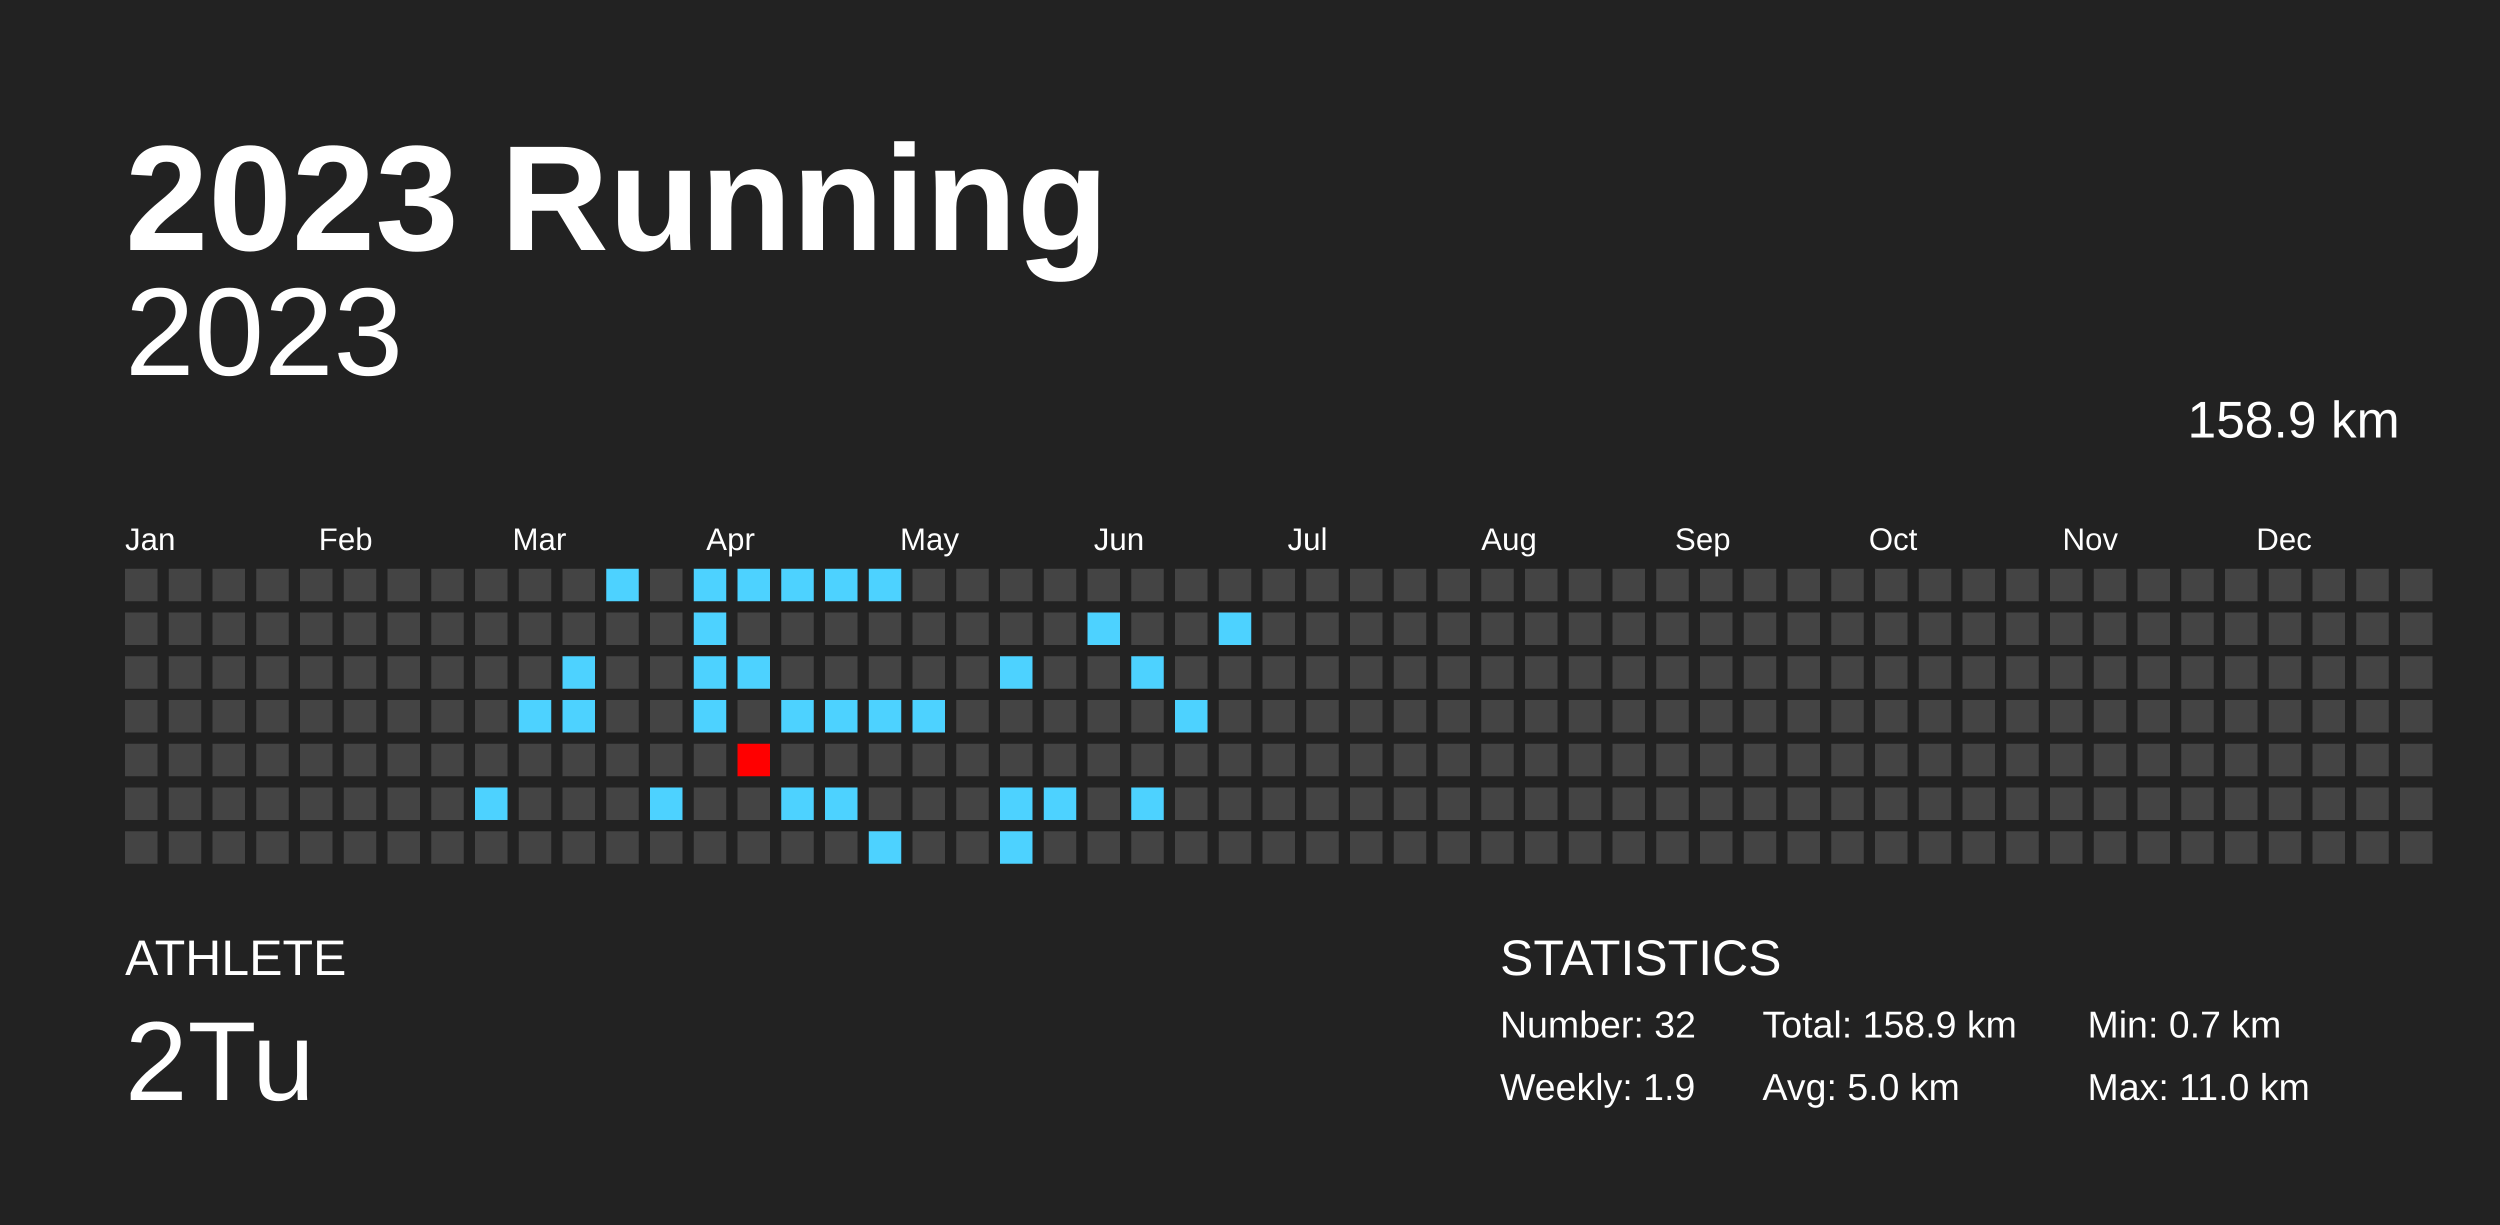
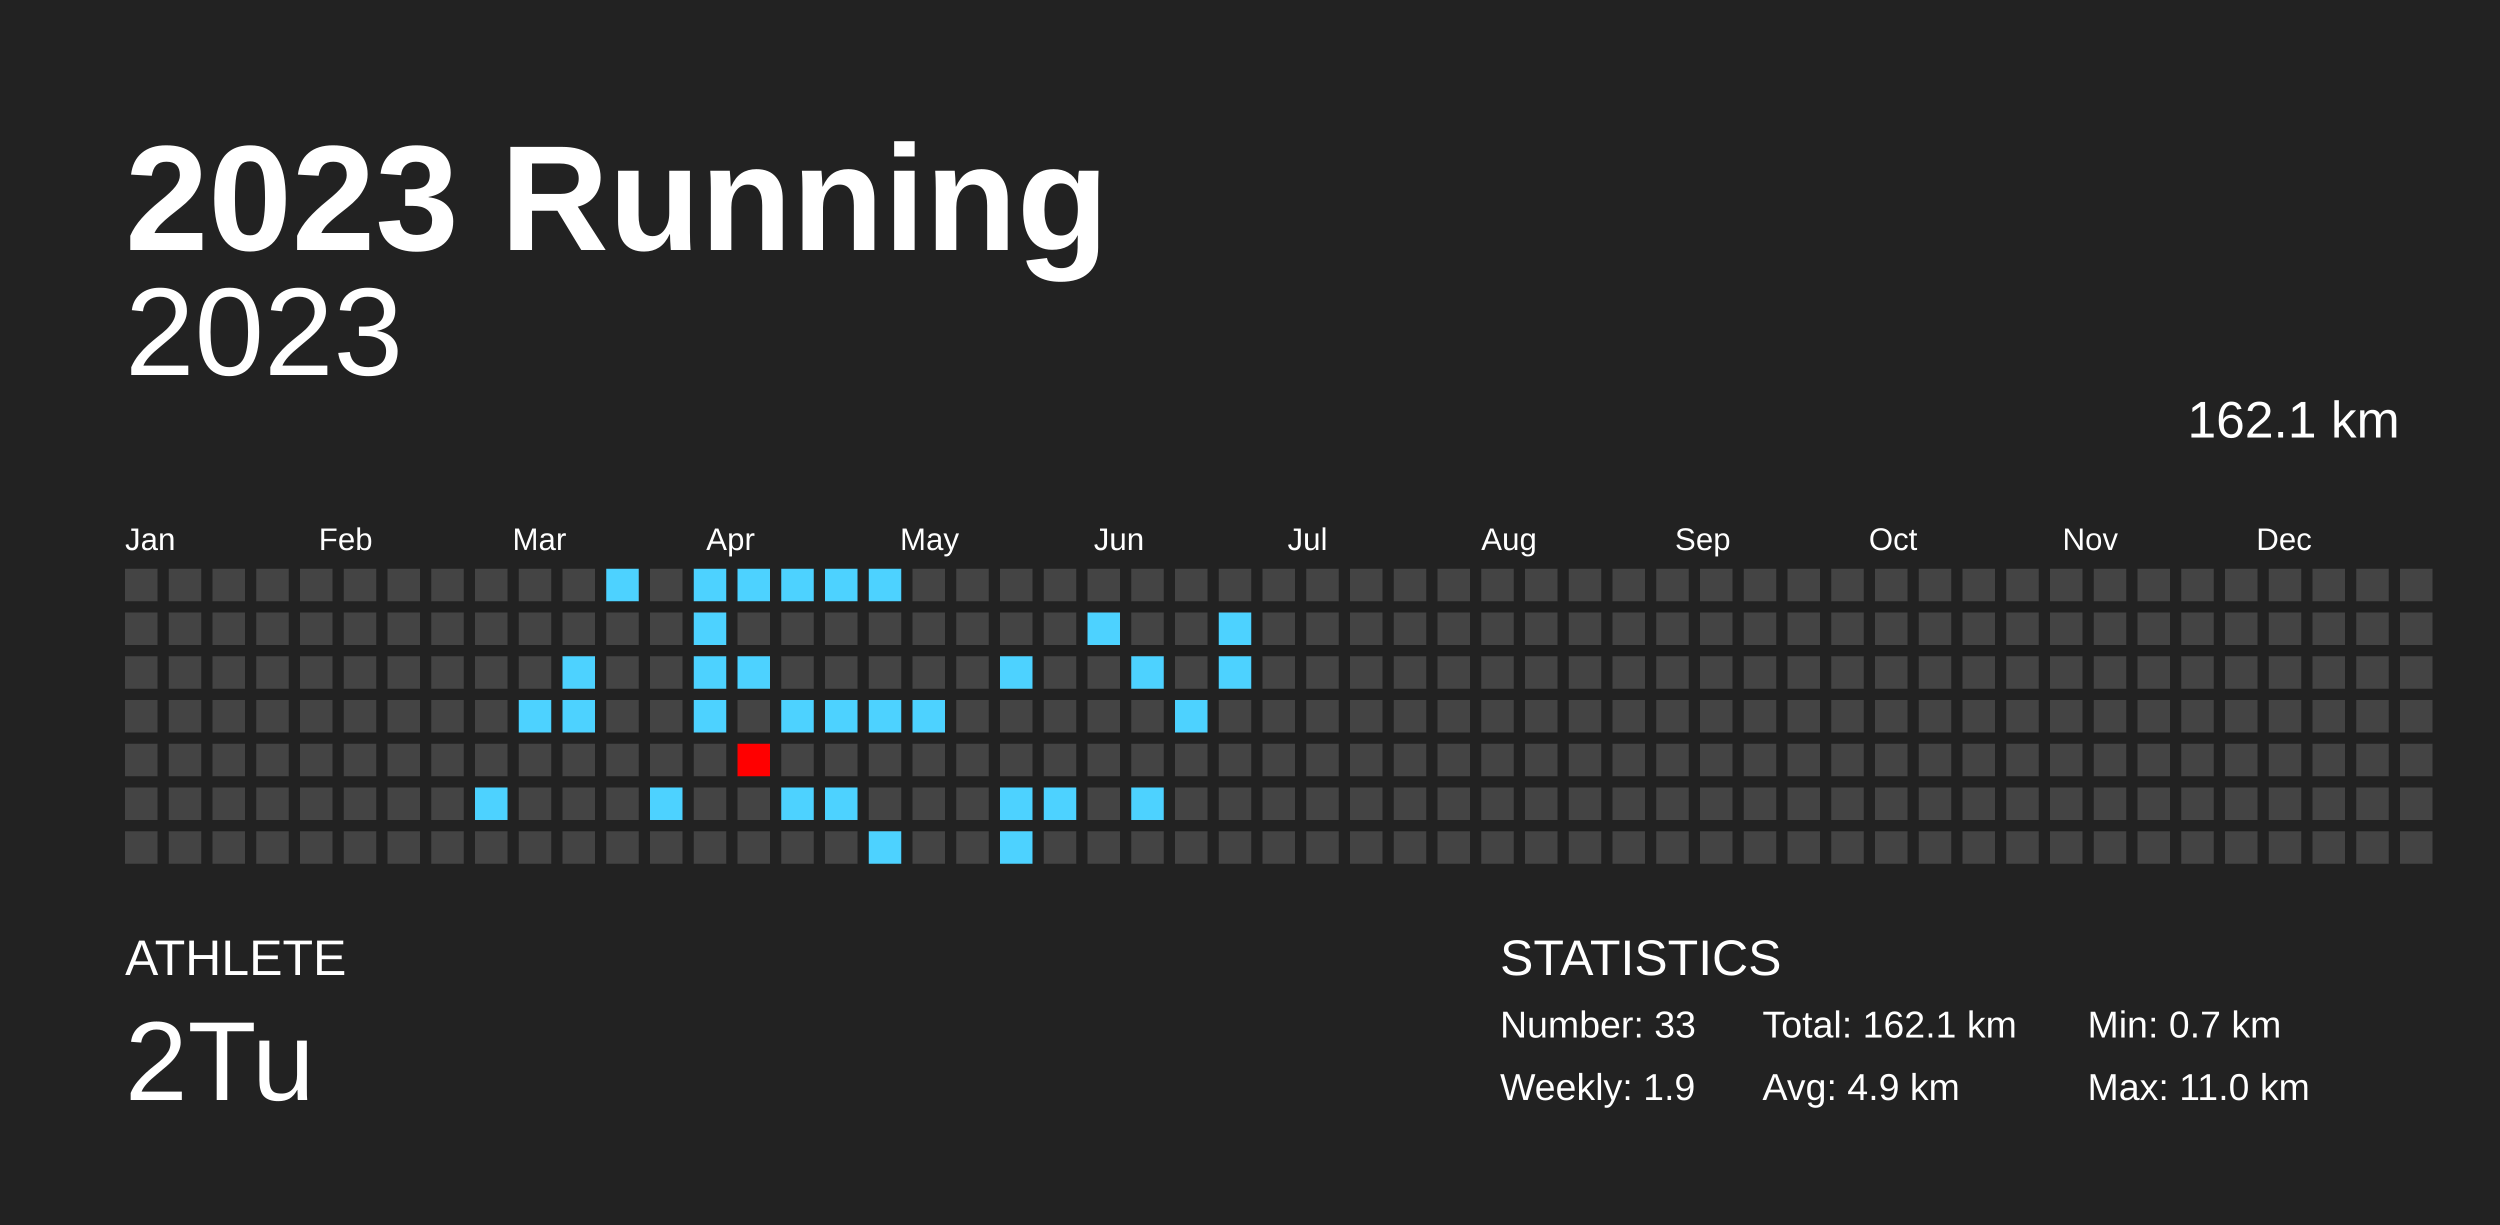
<svg xmlns="http://www.w3.org/2000/svg" baseProfile="full" height="98mm" version="1.1" viewBox="0,0,200,98" width="200mm">
  <defs />
  <rect fill="#222222" height="98" width="200" x="0" y="0" />
  <text fill="#FFFFFF" style="font-size:12px; font-family:Arial; font-weight:bold;" x="10" y="20">2023 Running</text>
  <text fill="#FFFFFF" style="font-size:4px; font-family:Arial" x="10" y="78">ATHLETE</text>
  <text fill="#FFFFFF" style="font-size:9px; font-family:Arial" x="10" y="88">2Tu</text>
  <text fill="#FFFFFF" style="font-size:4px; font-family:Arial" x="120" y="78">STATISTICS</text>
-   <text fill="#FFFFFF" style="font-size:3px; font-family:Arial" x="120" y="83">Number: 32</text>
+   <text fill="#FFFFFF" style="font-size:3px; font-family:Arial" x="120" y="83">Number: 33</text>
  <text fill="#FFFFFF" style="font-size:3px; font-family:Arial" x="120" y="88">Weekly: 1.9</text>
-   <text fill="#FFFFFF" style="font-size:3px; font-family:Arial" x="141" y="83">Total: 158.9 km</text>
-   <text fill="#FFFFFF" style="font-size:3px; font-family:Arial" x="141" y="88">Avg: 5.0 km</text>
+   <text fill="#FFFFFF" style="font-size:3px; font-family:Arial" x="141" y="83">Total: 162.1 km</text>
+   <text fill="#FFFFFF" style="font-size:3px; font-family:Arial" x="141" y="88">Avg: 4.9 km</text>
  <text fill="#FFFFFF" style="font-size:3px; font-family:Arial" x="167" y="83">Min: 0.7 km</text>
  <text fill="#FFFFFF" style="font-size:3px; font-family:Arial" x="167" y="88">Max: 11.0 km</text>
  <text alignment-baseline="hanging" fill="#FFFFFF" style="font-size:10.0px; font-family:Arial;" x="10" y="30">2023</text>
-   <text alignment-baseline="hanging" fill="#FFFFFF" style="font-size:4.125px; font-family:Arial;" x="175" y="35">158.9 km</text>
+   <text alignment-baseline="hanging" fill="#FFFFFF" style="font-size:4.125px; font-family:Arial;" x="175" y="35">162.1 km</text>
  <text fill="#FFFFFF" style="font-size:2.5px; font-family:Arial" x="10.0" y="44">Jan</text>
  <text fill="#FFFFFF" style="font-size:2.5px; font-family:Arial" x="25.5" y="44">Feb</text>
  <text fill="#FFFFFF" style="font-size:2.5px; font-family:Arial" x="41.0" y="44">Mar</text>
  <text fill="#FFFFFF" style="font-size:2.5px; font-family:Arial" x="56.5" y="44">Apr</text>
  <text fill="#FFFFFF" style="font-size:2.5px; font-family:Arial" x="72.0" y="44">May</text>
  <text fill="#FFFFFF" style="font-size:2.5px; font-family:Arial" x="87.5" y="44">Jun</text>
  <text fill="#FFFFFF" style="font-size:2.5px; font-family:Arial" x="103.0" y="44">Jul</text>
  <text fill="#FFFFFF" style="font-size:2.5px; font-family:Arial" x="118.5" y="44">Aug</text>
  <text fill="#FFFFFF" style="font-size:2.5px; font-family:Arial" x="134.0" y="44">Sep</text>
  <text fill="#FFFFFF" style="font-size:2.5px; font-family:Arial" x="149.5" y="44">Oct</text>
  <text fill="#FFFFFF" style="font-size:2.5px; font-family:Arial" x="165.0" y="44">Nov</text>
  <text fill="#FFFFFF" style="font-size:2.5px; font-family:Arial" x="180.5" y="44">Dec</text>
  <rect fill="#444444" height="2.6" width="2.6" x="10.0" y="45.5" />
  <rect fill="#444444" height="2.6" width="2.6" x="10.0" y="49.0" />
  <rect fill="#444444" height="2.6" width="2.6" x="10.0" y="52.5" />
  <rect fill="#444444" height="2.6" width="2.6" x="10.0" y="56.0" />
  <rect fill="#444444" height="2.6" width="2.6" x="10.0" y="59.5" />
  <rect fill="#444444" height="2.6" width="2.6" x="10.0" y="63.0" />
  <rect fill="#444444" height="2.6" width="2.6" x="10.0" y="66.5" />
  <rect fill="#444444" height="2.6" width="2.6" x="13.5" y="45.5" />
  <rect fill="#444444" height="2.6" width="2.6" x="13.5" y="49.0" />
  <rect fill="#444444" height="2.6" width="2.6" x="13.5" y="52.5" />
  <rect fill="#444444" height="2.6" width="2.6" x="13.5" y="56.0" />
  <rect fill="#444444" height="2.6" width="2.6" x="13.5" y="59.5" />
  <rect fill="#444444" height="2.6" width="2.6" x="13.5" y="63.0" />
  <rect fill="#444444" height="2.6" width="2.6" x="13.5" y="66.5" />
  <rect fill="#444444" height="2.6" width="2.6" x="17.0" y="45.5" />
  <rect fill="#444444" height="2.6" width="2.6" x="17.0" y="49.0" />
  <rect fill="#444444" height="2.6" width="2.6" x="17.0" y="52.5" />
  <rect fill="#444444" height="2.6" width="2.6" x="17.0" y="56.0" />
  <rect fill="#444444" height="2.6" width="2.6" x="17.0" y="59.5" />
  <rect fill="#444444" height="2.6" width="2.6" x="17.0" y="63.0" />
  <rect fill="#444444" height="2.6" width="2.6" x="17.0" y="66.5" />
  <rect fill="#444444" height="2.6" width="2.6" x="20.5" y="45.5" />
  <rect fill="#444444" height="2.6" width="2.6" x="20.5" y="49.0" />
  <rect fill="#444444" height="2.6" width="2.6" x="20.5" y="52.5" />
  <rect fill="#444444" height="2.6" width="2.6" x="20.5" y="56.0" />
  <rect fill="#444444" height="2.6" width="2.6" x="20.5" y="59.5" />
  <rect fill="#444444" height="2.6" width="2.6" x="20.5" y="63.0" />
  <rect fill="#444444" height="2.6" width="2.6" x="20.5" y="66.5" />
  <rect fill="#444444" height="2.6" width="2.6" x="24.0" y="45.5" />
  <rect fill="#444444" height="2.6" width="2.6" x="24.0" y="49.0" />
  <rect fill="#444444" height="2.6" width="2.6" x="24.0" y="52.5" />
  <rect fill="#444444" height="2.6" width="2.6" x="24.0" y="56.0" />
  <rect fill="#444444" height="2.6" width="2.6" x="24.0" y="59.5" />
  <rect fill="#444444" height="2.6" width="2.6" x="24.0" y="63.0" />
  <rect fill="#444444" height="2.6" width="2.6" x="24.0" y="66.5" />
  <rect fill="#444444" height="2.6" width="2.6" x="27.5" y="45.5" />
  <rect fill="#444444" height="2.6" width="2.6" x="27.5" y="49.0" />
  <rect fill="#444444" height="2.6" width="2.6" x="27.5" y="52.5" />
  <rect fill="#444444" height="2.6" width="2.6" x="27.5" y="56.0" />
  <rect fill="#444444" height="2.6" width="2.6" x="27.5" y="59.5" />
  <rect fill="#444444" height="2.6" width="2.6" x="27.5" y="63.0" />
  <rect fill="#444444" height="2.6" width="2.6" x="27.5" y="66.5" />
  <rect fill="#444444" height="2.6" width="2.6" x="31.0" y="45.5" />
  <rect fill="#444444" height="2.6" width="2.6" x="31.0" y="49.0" />
  <rect fill="#444444" height="2.6" width="2.6" x="31.0" y="52.5" />
  <rect fill="#444444" height="2.6" width="2.6" x="31.0" y="56.0" />
  <rect fill="#444444" height="2.6" width="2.6" x="31.0" y="59.5" />
  <rect fill="#444444" height="2.6" width="2.6" x="31.0" y="63.0" />
  <rect fill="#444444" height="2.6" width="2.6" x="31.0" y="66.5" />
  <rect fill="#444444" height="2.6" width="2.6" x="34.5" y="45.5" />
  <rect fill="#444444" height="2.6" width="2.6" x="34.5" y="49.0" />
  <rect fill="#444444" height="2.6" width="2.6" x="34.5" y="52.5" />
  <rect fill="#444444" height="2.6" width="2.6" x="34.5" y="56.0" />
  <rect fill="#444444" height="2.6" width="2.6" x="34.5" y="59.5" />
  <rect fill="#444444" height="2.6" width="2.6" x="34.5" y="63.0" />
  <rect fill="#444444" height="2.6" width="2.6" x="34.5" y="66.5" />
  <rect fill="#444444" height="2.6" width="2.6" x="38.0" y="45.5" />
  <rect fill="#444444" height="2.6" width="2.6" x="38.0" y="49.0" />
  <rect fill="#444444" height="2.6" width="2.6" x="38.0" y="52.5" />
  <rect fill="#444444" height="2.6" width="2.6" x="38.0" y="56.0" />
  <rect fill="#444444" height="2.6" width="2.6" x="38.0" y="59.5" />
  <rect fill="#4dd2ff" height="2.6" width="2.6" x="38.0" y="63.0" />
  <rect fill="#444444" height="2.6" width="2.6" x="38.0" y="66.5" />
  <rect fill="#444444" height="2.6" width="2.6" x="41.5" y="45.5" />
  <rect fill="#444444" height="2.6" width="2.6" x="41.5" y="49.0" />
  <rect fill="#444444" height="2.6" width="2.6" x="41.5" y="52.5" />
  <rect fill="#4dd2ff" height="2.6" width="2.6" x="41.5" y="56.0" />
  <rect fill="#444444" height="2.6" width="2.6" x="41.5" y="59.5" />
  <rect fill="#444444" height="2.6" width="2.6" x="41.5" y="63.0" />
  <rect fill="#444444" height="2.6" width="2.6" x="41.5" y="66.5" />
  <rect fill="#444444" height="2.6" width="2.6" x="45.0" y="45.5" />
  <rect fill="#444444" height="2.6" width="2.6" x="45.0" y="49.0" />
  <rect fill="#4dd2ff" height="2.6" width="2.6" x="45.0" y="52.5" />
  <rect fill="#4dd2ff" height="2.6" width="2.6" x="45.0" y="56.0" />
  <rect fill="#444444" height="2.6" width="2.6" x="45.0" y="59.5" />
  <rect fill="#444444" height="2.6" width="2.6" x="45.0" y="63.0" />
  <rect fill="#444444" height="2.6" width="2.6" x="45.0" y="66.5" />
  <rect fill="#4dd2ff" height="2.6" width="2.6" x="48.5" y="45.5" />
  <rect fill="#444444" height="2.6" width="2.6" x="48.5" y="49.0" />
  <rect fill="#444444" height="2.6" width="2.6" x="48.5" y="52.5" />
  <rect fill="#444444" height="2.6" width="2.6" x="48.5" y="56.0" />
  <rect fill="#444444" height="2.6" width="2.6" x="48.5" y="59.5" />
  <rect fill="#444444" height="2.6" width="2.6" x="48.5" y="63.0" />
  <rect fill="#444444" height="2.6" width="2.6" x="48.5" y="66.5" />
  <rect fill="#444444" height="2.6" width="2.6" x="52.0" y="45.5" />
  <rect fill="#444444" height="2.6" width="2.6" x="52.0" y="49.0" />
  <rect fill="#444444" height="2.6" width="2.6" x="52.0" y="52.5" />
  <rect fill="#444444" height="2.6" width="2.6" x="52.0" y="56.0" />
  <rect fill="#444444" height="2.6" width="2.6" x="52.0" y="59.5" />
  <rect fill="#4dd2ff" height="2.6" width="2.6" x="52.0" y="63.0" />
  <rect fill="#444444" height="2.6" width="2.6" x="52.0" y="66.5" />
  <rect fill="#4dd2ff" height="2.6" width="2.6" x="55.5" y="45.5" />
  <rect fill="#4dd2ff" height="2.6" width="2.6" x="55.5" y="49.0" />
  <rect fill="#4dd2ff" height="2.6" width="2.6" x="55.5" y="52.5" />
  <rect fill="#4dd2ff" height="2.6" width="2.6" x="55.5" y="56.0" />
  <rect fill="#444444" height="2.6" width="2.6" x="55.5" y="59.5" />
  <rect fill="#444444" height="2.6" width="2.6" x="55.5" y="63.0" />
  <rect fill="#444444" height="2.6" width="2.6" x="55.5" y="66.5" />
  <rect fill="#4dd2ff" height="2.6" width="2.6" x="59.0" y="45.5" />
  <rect fill="#444444" height="2.6" width="2.6" x="59.0" y="49.0" />
  <rect fill="#4dd2ff" height="2.6" width="2.6" x="59.0" y="52.5" />
  <rect fill="#444444" height="2.6" width="2.6" x="59.0" y="56.0" />
  <rect fill="#ff0000" height="2.6" width="2.6" x="59.0" y="59.5" />
  <rect fill="#444444" height="2.6" width="2.6" x="59.0" y="63.0" />
  <rect fill="#444444" height="2.6" width="2.6" x="59.0" y="66.5" />
  <rect fill="#4dd2ff" height="2.6" width="2.6" x="62.5" y="45.5" />
  <rect fill="#444444" height="2.6" width="2.6" x="62.5" y="49.0" />
  <rect fill="#444444" height="2.6" width="2.6" x="62.5" y="52.5" />
  <rect fill="#4dd2ff" height="2.6" width="2.6" x="62.5" y="56.0" />
  <rect fill="#444444" height="2.6" width="2.6" x="62.5" y="59.5" />
  <rect fill="#4dd2ff" height="2.6" width="2.6" x="62.5" y="63.0" />
  <rect fill="#444444" height="2.6" width="2.6" x="62.5" y="66.5" />
  <rect fill="#4dd2ff" height="2.6" width="2.6" x="66.0" y="45.5" />
  <rect fill="#444444" height="2.6" width="2.6" x="66.0" y="49.0" />
  <rect fill="#444444" height="2.6" width="2.6" x="66.0" y="52.5" />
  <rect fill="#4dd2ff" height="2.6" width="2.6" x="66.0" y="56.0" />
  <rect fill="#444444" height="2.6" width="2.6" x="66.0" y="59.5" />
  <rect fill="#4dd2ff" height="2.6" width="2.6" x="66.0" y="63.0" />
  <rect fill="#444444" height="2.6" width="2.6" x="66.0" y="66.5" />
  <rect fill="#4dd2ff" height="2.6" width="2.6" x="69.5" y="45.5" />
  <rect fill="#444444" height="2.6" width="2.6" x="69.5" y="49.0" />
  <rect fill="#444444" height="2.6" width="2.6" x="69.5" y="52.5" />
  <rect fill="#4dd2ff" height="2.6" width="2.6" x="69.5" y="56.0" />
  <rect fill="#444444" height="2.6" width="2.6" x="69.5" y="59.5" />
  <rect fill="#444444" height="2.6" width="2.6" x="69.5" y="63.0" />
  <rect fill="#4dd2ff" height="2.6" width="2.6" x="69.5" y="66.5" />
  <rect fill="#444444" height="2.6" width="2.6" x="73.0" y="45.5" />
  <rect fill="#444444" height="2.6" width="2.6" x="73.0" y="49.0" />
  <rect fill="#444444" height="2.6" width="2.6" x="73.0" y="52.5" />
  <rect fill="#4dd2ff" height="2.6" width="2.6" x="73.0" y="56.0" />
  <rect fill="#444444" height="2.6" width="2.6" x="73.0" y="59.5" />
  <rect fill="#444444" height="2.6" width="2.6" x="73.0" y="63.0" />
  <rect fill="#444444" height="2.6" width="2.6" x="73.0" y="66.5" />
  <rect fill="#444444" height="2.6" width="2.6" x="76.5" y="45.5" />
  <rect fill="#444444" height="2.6" width="2.6" x="76.5" y="49.0" />
  <rect fill="#444444" height="2.6" width="2.6" x="76.5" y="52.5" />
  <rect fill="#444444" height="2.6" width="2.6" x="76.5" y="56.0" />
  <rect fill="#444444" height="2.6" width="2.6" x="76.5" y="59.5" />
  <rect fill="#444444" height="2.6" width="2.6" x="76.5" y="63.0" />
  <rect fill="#444444" height="2.6" width="2.6" x="76.5" y="66.5" />
  <rect fill="#444444" height="2.6" width="2.6" x="80.0" y="45.5" />
  <rect fill="#444444" height="2.6" width="2.6" x="80.0" y="49.0" />
  <rect fill="#4dd2ff" height="2.6" width="2.6" x="80.0" y="52.5" />
  <rect fill="#444444" height="2.6" width="2.6" x="80.0" y="56.0" />
  <rect fill="#444444" height="2.6" width="2.6" x="80.0" y="59.5" />
  <rect fill="#4dd2ff" height="2.6" width="2.6" x="80.0" y="63.0" />
  <rect fill="#4dd2ff" height="2.6" width="2.6" x="80.0" y="66.5" />
  <rect fill="#444444" height="2.6" width="2.6" x="83.5" y="45.5" />
  <rect fill="#444444" height="2.6" width="2.6" x="83.5" y="49.0" />
  <rect fill="#444444" height="2.6" width="2.6" x="83.5" y="52.5" />
  <rect fill="#444444" height="2.6" width="2.6" x="83.5" y="56.0" />
  <rect fill="#444444" height="2.6" width="2.6" x="83.5" y="59.5" />
  <rect fill="#4dd2ff" height="2.6" width="2.6" x="83.5" y="63.0" />
  <rect fill="#444444" height="2.6" width="2.6" x="83.5" y="66.5" />
  <rect fill="#444444" height="2.6" width="2.6" x="87.0" y="45.5" />
  <rect fill="#4dd2ff" height="2.6" width="2.6" x="87.0" y="49.0" />
  <rect fill="#444444" height="2.6" width="2.6" x="87.0" y="52.5" />
  <rect fill="#444444" height="2.6" width="2.6" x="87.0" y="56.0" />
  <rect fill="#444444" height="2.6" width="2.6" x="87.0" y="59.5" />
  <rect fill="#444444" height="2.6" width="2.6" x="87.0" y="63.0" />
  <rect fill="#444444" height="2.6" width="2.6" x="87.0" y="66.5" />
  <rect fill="#444444" height="2.6" width="2.6" x="90.5" y="45.5" />
  <rect fill="#444444" height="2.6" width="2.6" x="90.5" y="49.0" />
  <rect fill="#4dd2ff" height="2.6" width="2.6" x="90.5" y="52.5" />
  <rect fill="#444444" height="2.6" width="2.6" x="90.5" y="56.0" />
  <rect fill="#444444" height="2.6" width="2.6" x="90.5" y="59.5" />
  <rect fill="#4dd2ff" height="2.6" width="2.6" x="90.5" y="63.0" />
  <rect fill="#444444" height="2.6" width="2.6" x="90.5" y="66.5" />
  <rect fill="#444444" height="2.6" width="2.6" x="94.0" y="45.5" />
  <rect fill="#444444" height="2.6" width="2.6" x="94.0" y="49.0" />
  <rect fill="#444444" height="2.6" width="2.6" x="94.0" y="52.5" />
  <rect fill="#4dd2ff" height="2.6" width="2.6" x="94.0" y="56.0" />
  <rect fill="#444444" height="2.6" width="2.6" x="94.0" y="59.5" />
  <rect fill="#444444" height="2.6" width="2.6" x="94.0" y="63.0" />
  <rect fill="#444444" height="2.6" width="2.6" x="94.0" y="66.5" />
  <rect fill="#444444" height="2.6" width="2.6" x="97.5" y="45.5" />
  <rect fill="#4dd2ff" height="2.6" width="2.6" x="97.5" y="49.0" />
-   <rect fill="#444444" height="2.6" width="2.6" x="97.5" y="52.5" />
+   <rect fill="#4dd2ff" height="2.6" width="2.6" x="97.5" y="52.5" />
  <rect fill="#444444" height="2.6" width="2.6" x="97.5" y="56.0" />
  <rect fill="#444444" height="2.6" width="2.6" x="97.5" y="59.5" />
  <rect fill="#444444" height="2.6" width="2.6" x="97.5" y="63.0" />
  <rect fill="#444444" height="2.6" width="2.6" x="97.5" y="66.5" />
  <rect fill="#444444" height="2.6" width="2.6" x="101.0" y="45.5" />
  <rect fill="#444444" height="2.6" width="2.6" x="101.0" y="49.0" />
  <rect fill="#444444" height="2.6" width="2.6" x="101.0" y="52.5" />
  <rect fill="#444444" height="2.6" width="2.6" x="101.0" y="56.0" />
  <rect fill="#444444" height="2.6" width="2.6" x="101.0" y="59.5" />
  <rect fill="#444444" height="2.6" width="2.6" x="101.0" y="63.0" />
  <rect fill="#444444" height="2.6" width="2.6" x="101.0" y="66.5" />
  <rect fill="#444444" height="2.6" width="2.6" x="104.5" y="45.5" />
  <rect fill="#444444" height="2.6" width="2.6" x="104.5" y="49.0" />
  <rect fill="#444444" height="2.6" width="2.6" x="104.5" y="52.5" />
  <rect fill="#444444" height="2.6" width="2.6" x="104.5" y="56.0" />
  <rect fill="#444444" height="2.6" width="2.6" x="104.5" y="59.5" />
  <rect fill="#444444" height="2.6" width="2.6" x="104.5" y="63.0" />
  <rect fill="#444444" height="2.6" width="2.6" x="104.5" y="66.5" />
  <rect fill="#444444" height="2.6" width="2.6" x="108.0" y="45.5" />
  <rect fill="#444444" height="2.6" width="2.6" x="108.0" y="49.0" />
  <rect fill="#444444" height="2.6" width="2.6" x="108.0" y="52.5" />
  <rect fill="#444444" height="2.6" width="2.6" x="108.0" y="56.0" />
  <rect fill="#444444" height="2.6" width="2.6" x="108.0" y="59.5" />
  <rect fill="#444444" height="2.6" width="2.6" x="108.0" y="63.0" />
  <rect fill="#444444" height="2.6" width="2.6" x="108.0" y="66.5" />
  <rect fill="#444444" height="2.6" width="2.6" x="111.5" y="45.5" />
  <rect fill="#444444" height="2.6" width="2.6" x="111.5" y="49.0" />
  <rect fill="#444444" height="2.6" width="2.6" x="111.5" y="52.5" />
  <rect fill="#444444" height="2.6" width="2.6" x="111.5" y="56.0" />
  <rect fill="#444444" height="2.6" width="2.6" x="111.5" y="59.5" />
  <rect fill="#444444" height="2.6" width="2.6" x="111.5" y="63.0" />
  <rect fill="#444444" height="2.6" width="2.6" x="111.5" y="66.5" />
  <rect fill="#444444" height="2.6" width="2.6" x="115.0" y="45.5" />
  <rect fill="#444444" height="2.6" width="2.6" x="115.0" y="49.0" />
  <rect fill="#444444" height="2.6" width="2.6" x="115.0" y="52.5" />
  <rect fill="#444444" height="2.6" width="2.6" x="115.0" y="56.0" />
  <rect fill="#444444" height="2.6" width="2.6" x="115.0" y="59.5" />
  <rect fill="#444444" height="2.6" width="2.6" x="115.0" y="63.0" />
  <rect fill="#444444" height="2.6" width="2.6" x="115.0" y="66.5" />
  <rect fill="#444444" height="2.6" width="2.6" x="118.5" y="45.5" />
  <rect fill="#444444" height="2.6" width="2.6" x="118.5" y="49.0" />
  <rect fill="#444444" height="2.6" width="2.6" x="118.5" y="52.5" />
  <rect fill="#444444" height="2.6" width="2.6" x="118.5" y="56.0" />
  <rect fill="#444444" height="2.6" width="2.6" x="118.5" y="59.5" />
  <rect fill="#444444" height="2.6" width="2.6" x="118.5" y="63.0" />
  <rect fill="#444444" height="2.6" width="2.6" x="118.5" y="66.5" />
  <rect fill="#444444" height="2.6" width="2.6" x="122.0" y="45.5" />
  <rect fill="#444444" height="2.6" width="2.6" x="122.0" y="49.0" />
  <rect fill="#444444" height="2.6" width="2.6" x="122.0" y="52.5" />
  <rect fill="#444444" height="2.6" width="2.6" x="122.0" y="56.0" />
  <rect fill="#444444" height="2.6" width="2.6" x="122.0" y="59.5" />
  <rect fill="#444444" height="2.6" width="2.6" x="122.0" y="63.0" />
  <rect fill="#444444" height="2.6" width="2.6" x="122.0" y="66.5" />
  <rect fill="#444444" height="2.6" width="2.6" x="125.5" y="45.5" />
  <rect fill="#444444" height="2.6" width="2.6" x="125.5" y="49.0" />
  <rect fill="#444444" height="2.6" width="2.6" x="125.5" y="52.5" />
  <rect fill="#444444" height="2.6" width="2.6" x="125.5" y="56.0" />
  <rect fill="#444444" height="2.6" width="2.6" x="125.5" y="59.5" />
  <rect fill="#444444" height="2.6" width="2.6" x="125.5" y="63.0" />
  <rect fill="#444444" height="2.6" width="2.6" x="125.5" y="66.5" />
  <rect fill="#444444" height="2.6" width="2.6" x="129.0" y="45.5" />
  <rect fill="#444444" height="2.6" width="2.6" x="129.0" y="49.0" />
  <rect fill="#444444" height="2.6" width="2.6" x="129.0" y="52.5" />
  <rect fill="#444444" height="2.6" width="2.6" x="129.0" y="56.0" />
  <rect fill="#444444" height="2.6" width="2.6" x="129.0" y="59.5" />
  <rect fill="#444444" height="2.6" width="2.6" x="129.0" y="63.0" />
  <rect fill="#444444" height="2.6" width="2.6" x="129.0" y="66.5" />
  <rect fill="#444444" height="2.6" width="2.6" x="132.5" y="45.5" />
  <rect fill="#444444" height="2.6" width="2.6" x="132.5" y="49.0" />
  <rect fill="#444444" height="2.6" width="2.6" x="132.5" y="52.5" />
  <rect fill="#444444" height="2.6" width="2.6" x="132.5" y="56.0" />
  <rect fill="#444444" height="2.6" width="2.6" x="132.5" y="59.5" />
  <rect fill="#444444" height="2.6" width="2.6" x="132.5" y="63.0" />
  <rect fill="#444444" height="2.6" width="2.6" x="132.5" y="66.5" />
  <rect fill="#444444" height="2.6" width="2.6" x="136.0" y="45.5" />
  <rect fill="#444444" height="2.6" width="2.6" x="136.0" y="49.0" />
  <rect fill="#444444" height="2.6" width="2.6" x="136.0" y="52.5" />
  <rect fill="#444444" height="2.6" width="2.6" x="136.0" y="56.0" />
  <rect fill="#444444" height="2.6" width="2.6" x="136.0" y="59.5" />
  <rect fill="#444444" height="2.6" width="2.6" x="136.0" y="63.0" />
  <rect fill="#444444" height="2.6" width="2.6" x="136.0" y="66.5" />
  <rect fill="#444444" height="2.6" width="2.6" x="139.5" y="45.5" />
  <rect fill="#444444" height="2.6" width="2.6" x="139.5" y="49.0" />
  <rect fill="#444444" height="2.6" width="2.6" x="139.5" y="52.5" />
  <rect fill="#444444" height="2.6" width="2.6" x="139.5" y="56.0" />
  <rect fill="#444444" height="2.6" width="2.6" x="139.5" y="59.5" />
  <rect fill="#444444" height="2.6" width="2.6" x="139.5" y="63.0" />
  <rect fill="#444444" height="2.6" width="2.6" x="139.5" y="66.5" />
  <rect fill="#444444" height="2.6" width="2.6" x="143.0" y="45.5" />
  <rect fill="#444444" height="2.6" width="2.6" x="143.0" y="49.0" />
  <rect fill="#444444" height="2.6" width="2.6" x="143.0" y="52.5" />
  <rect fill="#444444" height="2.6" width="2.6" x="143.0" y="56.0" />
  <rect fill="#444444" height="2.6" width="2.6" x="143.0" y="59.5" />
  <rect fill="#444444" height="2.6" width="2.6" x="143.0" y="63.0" />
  <rect fill="#444444" height="2.6" width="2.6" x="143.0" y="66.5" />
  <rect fill="#444444" height="2.6" width="2.6" x="146.5" y="45.5" />
  <rect fill="#444444" height="2.6" width="2.6" x="146.5" y="49.0" />
  <rect fill="#444444" height="2.6" width="2.6" x="146.5" y="52.5" />
  <rect fill="#444444" height="2.6" width="2.6" x="146.5" y="56.0" />
  <rect fill="#444444" height="2.6" width="2.6" x="146.5" y="59.5" />
  <rect fill="#444444" height="2.6" width="2.6" x="146.5" y="63.0" />
  <rect fill="#444444" height="2.6" width="2.6" x="146.5" y="66.5" />
  <rect fill="#444444" height="2.6" width="2.6" x="150.0" y="45.5" />
  <rect fill="#444444" height="2.6" width="2.6" x="150.0" y="49.0" />
  <rect fill="#444444" height="2.6" width="2.6" x="150.0" y="52.5" />
  <rect fill="#444444" height="2.6" width="2.6" x="150.0" y="56.0" />
  <rect fill="#444444" height="2.6" width="2.6" x="150.0" y="59.5" />
  <rect fill="#444444" height="2.6" width="2.6" x="150.0" y="63.0" />
  <rect fill="#444444" height="2.6" width="2.6" x="150.0" y="66.5" />
  <rect fill="#444444" height="2.6" width="2.6" x="153.5" y="45.5" />
  <rect fill="#444444" height="2.6" width="2.6" x="153.5" y="49.0" />
  <rect fill="#444444" height="2.6" width="2.6" x="153.5" y="52.5" />
  <rect fill="#444444" height="2.6" width="2.6" x="153.5" y="56.0" />
  <rect fill="#444444" height="2.6" width="2.6" x="153.5" y="59.5" />
  <rect fill="#444444" height="2.6" width="2.6" x="153.5" y="63.0" />
  <rect fill="#444444" height="2.6" width="2.6" x="153.5" y="66.5" />
  <rect fill="#444444" height="2.6" width="2.6" x="157.0" y="45.5" />
  <rect fill="#444444" height="2.6" width="2.6" x="157.0" y="49.0" />
  <rect fill="#444444" height="2.6" width="2.6" x="157.0" y="52.5" />
  <rect fill="#444444" height="2.6" width="2.6" x="157.0" y="56.0" />
  <rect fill="#444444" height="2.6" width="2.6" x="157.0" y="59.5" />
  <rect fill="#444444" height="2.6" width="2.6" x="157.0" y="63.0" />
  <rect fill="#444444" height="2.6" width="2.6" x="157.0" y="66.5" />
  <rect fill="#444444" height="2.6" width="2.6" x="160.5" y="45.5" />
  <rect fill="#444444" height="2.6" width="2.6" x="160.5" y="49.0" />
  <rect fill="#444444" height="2.6" width="2.6" x="160.5" y="52.5" />
  <rect fill="#444444" height="2.6" width="2.6" x="160.5" y="56.0" />
  <rect fill="#444444" height="2.6" width="2.6" x="160.5" y="59.5" />
  <rect fill="#444444" height="2.6" width="2.6" x="160.5" y="63.0" />
  <rect fill="#444444" height="2.6" width="2.6" x="160.5" y="66.5" />
  <rect fill="#444444" height="2.6" width="2.6" x="164.0" y="45.5" />
  <rect fill="#444444" height="2.6" width="2.6" x="164.0" y="49.0" />
  <rect fill="#444444" height="2.6" width="2.6" x="164.0" y="52.5" />
  <rect fill="#444444" height="2.6" width="2.6" x="164.0" y="56.0" />
  <rect fill="#444444" height="2.6" width="2.6" x="164.0" y="59.5" />
  <rect fill="#444444" height="2.6" width="2.6" x="164.0" y="63.0" />
  <rect fill="#444444" height="2.6" width="2.6" x="164.0" y="66.5" />
  <rect fill="#444444" height="2.6" width="2.6" x="167.5" y="45.5" />
  <rect fill="#444444" height="2.6" width="2.6" x="167.5" y="49.0" />
  <rect fill="#444444" height="2.6" width="2.6" x="167.5" y="52.5" />
  <rect fill="#444444" height="2.6" width="2.6" x="167.5" y="56.0" />
  <rect fill="#444444" height="2.6" width="2.6" x="167.5" y="59.5" />
  <rect fill="#444444" height="2.6" width="2.6" x="167.5" y="63.0" />
  <rect fill="#444444" height="2.6" width="2.6" x="167.5" y="66.5" />
  <rect fill="#444444" height="2.6" width="2.6" x="171.0" y="45.5" />
  <rect fill="#444444" height="2.6" width="2.6" x="171.0" y="49.0" />
  <rect fill="#444444" height="2.6" width="2.6" x="171.0" y="52.5" />
  <rect fill="#444444" height="2.6" width="2.6" x="171.0" y="56.0" />
  <rect fill="#444444" height="2.6" width="2.6" x="171.0" y="59.5" />
  <rect fill="#444444" height="2.6" width="2.6" x="171.0" y="63.0" />
  <rect fill="#444444" height="2.6" width="2.6" x="171.0" y="66.5" />
  <rect fill="#444444" height="2.6" width="2.6" x="174.5" y="45.5" />
  <rect fill="#444444" height="2.6" width="2.6" x="174.5" y="49.0" />
  <rect fill="#444444" height="2.6" width="2.6" x="174.5" y="52.5" />
  <rect fill="#444444" height="2.6" width="2.6" x="174.5" y="56.0" />
  <rect fill="#444444" height="2.6" width="2.6" x="174.5" y="59.5" />
  <rect fill="#444444" height="2.6" width="2.6" x="174.5" y="63.0" />
  <rect fill="#444444" height="2.6" width="2.6" x="174.5" y="66.5" />
  <rect fill="#444444" height="2.6" width="2.6" x="178.0" y="45.5" />
  <rect fill="#444444" height="2.6" width="2.6" x="178.0" y="49.0" />
  <rect fill="#444444" height="2.6" width="2.6" x="178.0" y="52.5" />
  <rect fill="#444444" height="2.6" width="2.6" x="178.0" y="56.0" />
  <rect fill="#444444" height="2.6" width="2.6" x="178.0" y="59.5" />
  <rect fill="#444444" height="2.6" width="2.6" x="178.0" y="63.0" />
  <rect fill="#444444" height="2.6" width="2.6" x="178.0" y="66.5" />
  <rect fill="#444444" height="2.6" width="2.6" x="181.5" y="45.5" />
  <rect fill="#444444" height="2.6" width="2.6" x="181.5" y="49.0" />
  <rect fill="#444444" height="2.6" width="2.6" x="181.5" y="52.5" />
  <rect fill="#444444" height="2.6" width="2.6" x="181.5" y="56.0" />
  <rect fill="#444444" height="2.6" width="2.6" x="181.5" y="59.5" />
  <rect fill="#444444" height="2.6" width="2.6" x="181.5" y="63.0" />
  <rect fill="#444444" height="2.6" width="2.6" x="181.5" y="66.5" />
  <rect fill="#444444" height="2.6" width="2.6" x="185.0" y="45.5" />
  <rect fill="#444444" height="2.6" width="2.6" x="185.0" y="49.0" />
  <rect fill="#444444" height="2.6" width="2.6" x="185.0" y="52.5" />
  <rect fill="#444444" height="2.6" width="2.6" x="185.0" y="56.0" />
  <rect fill="#444444" height="2.6" width="2.6" x="185.0" y="59.5" />
  <rect fill="#444444" height="2.6" width="2.6" x="185.0" y="63.0" />
  <rect fill="#444444" height="2.6" width="2.6" x="185.0" y="66.5" />
  <rect fill="#444444" height="2.6" width="2.6" x="188.5" y="45.5" />
  <rect fill="#444444" height="2.6" width="2.6" x="188.5" y="49.0" />
  <rect fill="#444444" height="2.6" width="2.6" x="188.5" y="52.5" />
  <rect fill="#444444" height="2.6" width="2.6" x="188.5" y="56.0" />
  <rect fill="#444444" height="2.6" width="2.6" x="188.5" y="59.5" />
  <rect fill="#444444" height="2.6" width="2.6" x="188.5" y="63.0" />
  <rect fill="#444444" height="2.6" width="2.6" x="188.5" y="66.5" />
  <rect fill="#444444" height="2.6" width="2.6" x="192.0" y="45.5" />
  <rect fill="#444444" height="2.6" width="2.6" x="192.0" y="49.0" />
  <rect fill="#444444" height="2.6" width="2.6" x="192.0" y="52.5" />
  <rect fill="#444444" height="2.6" width="2.6" x="192.0" y="56.0" />
  <rect fill="#444444" height="2.6" width="2.6" x="192.0" y="59.5" />
  <rect fill="#444444" height="2.6" width="2.6" x="192.0" y="63.0" />
  <rect fill="#444444" height="2.6" width="2.6" x="192.0" y="66.5" />
</svg>
